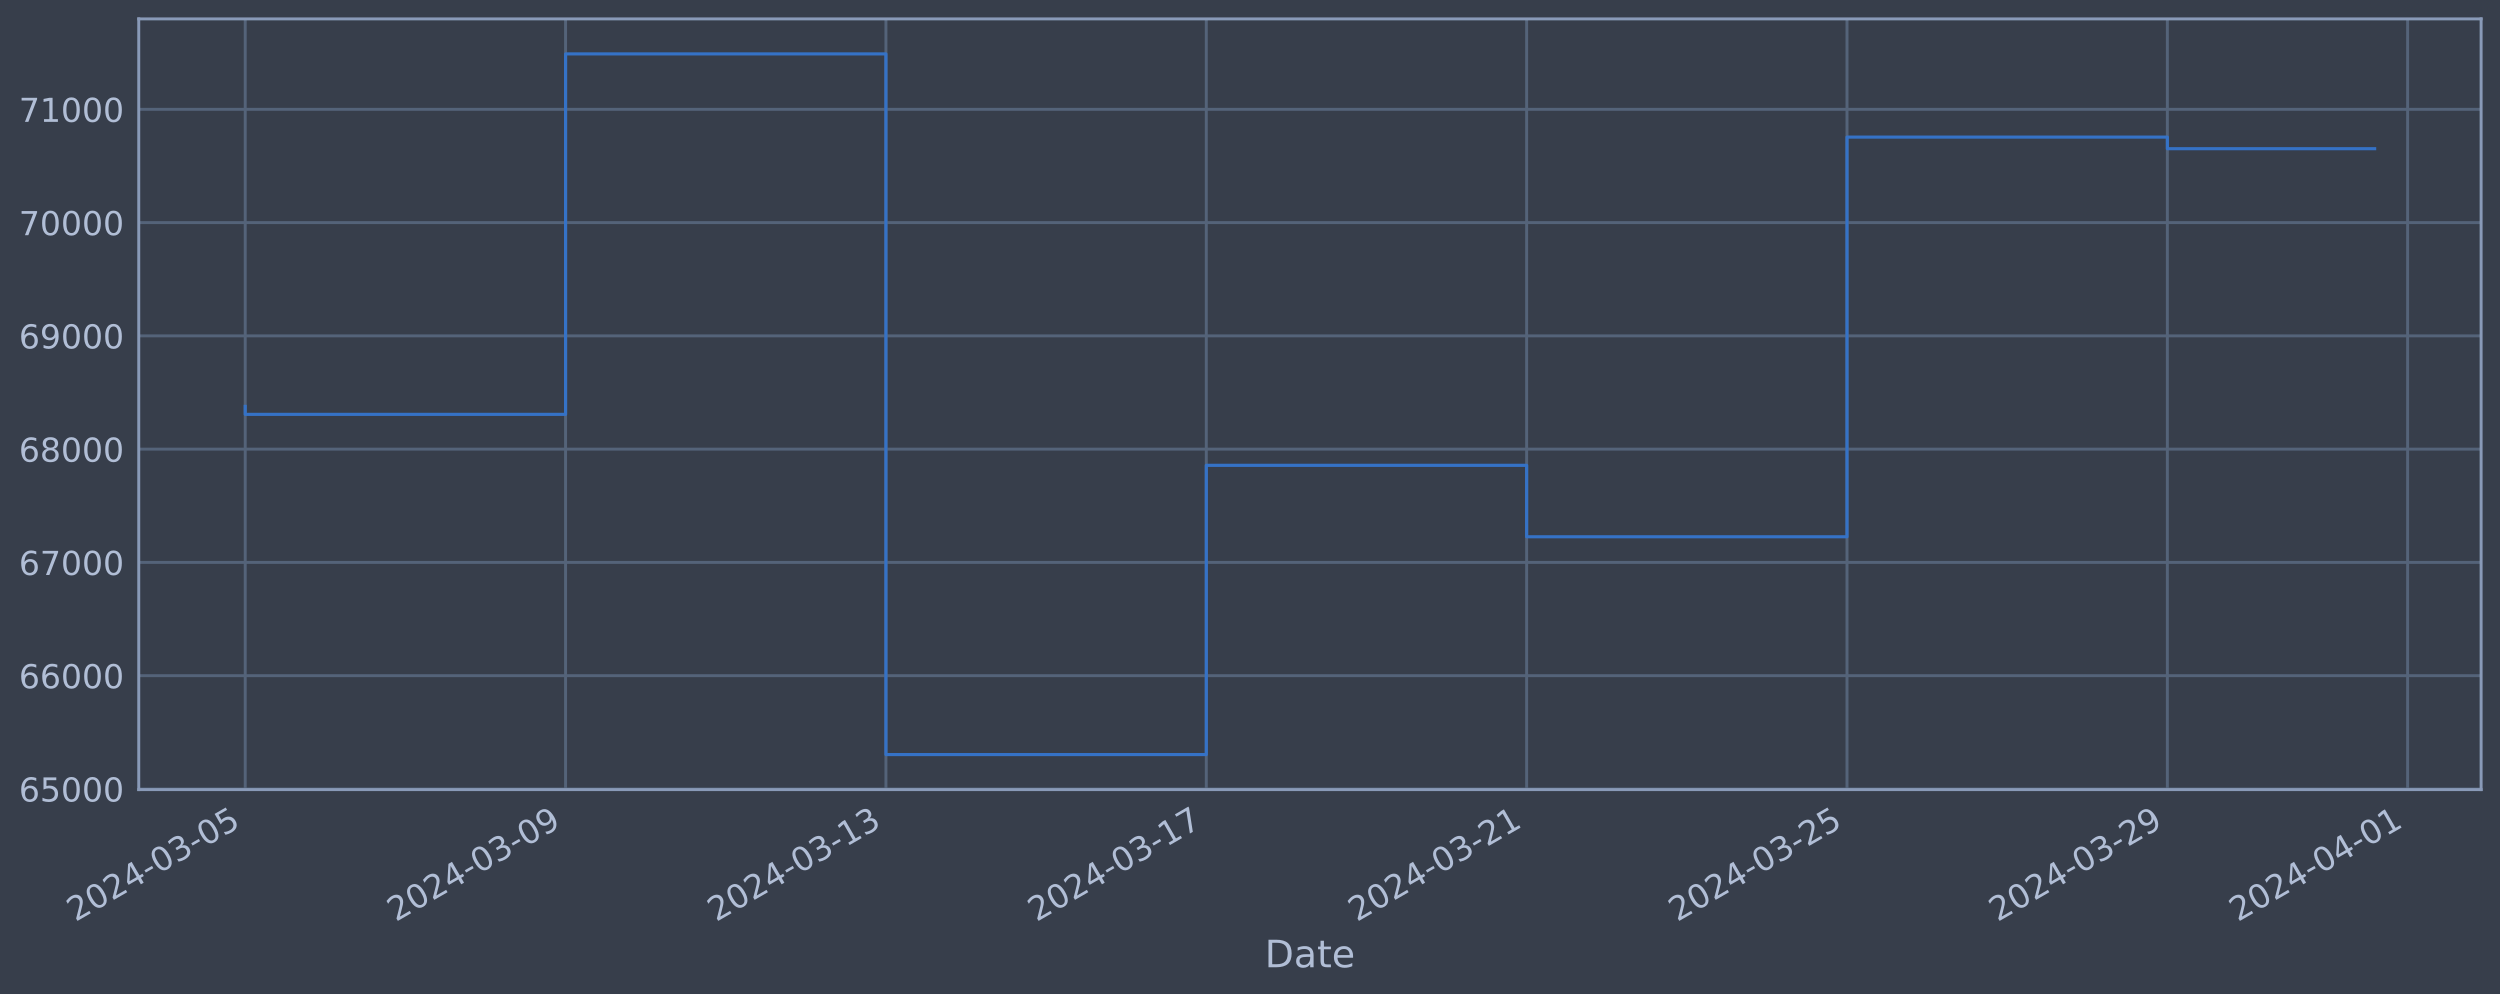
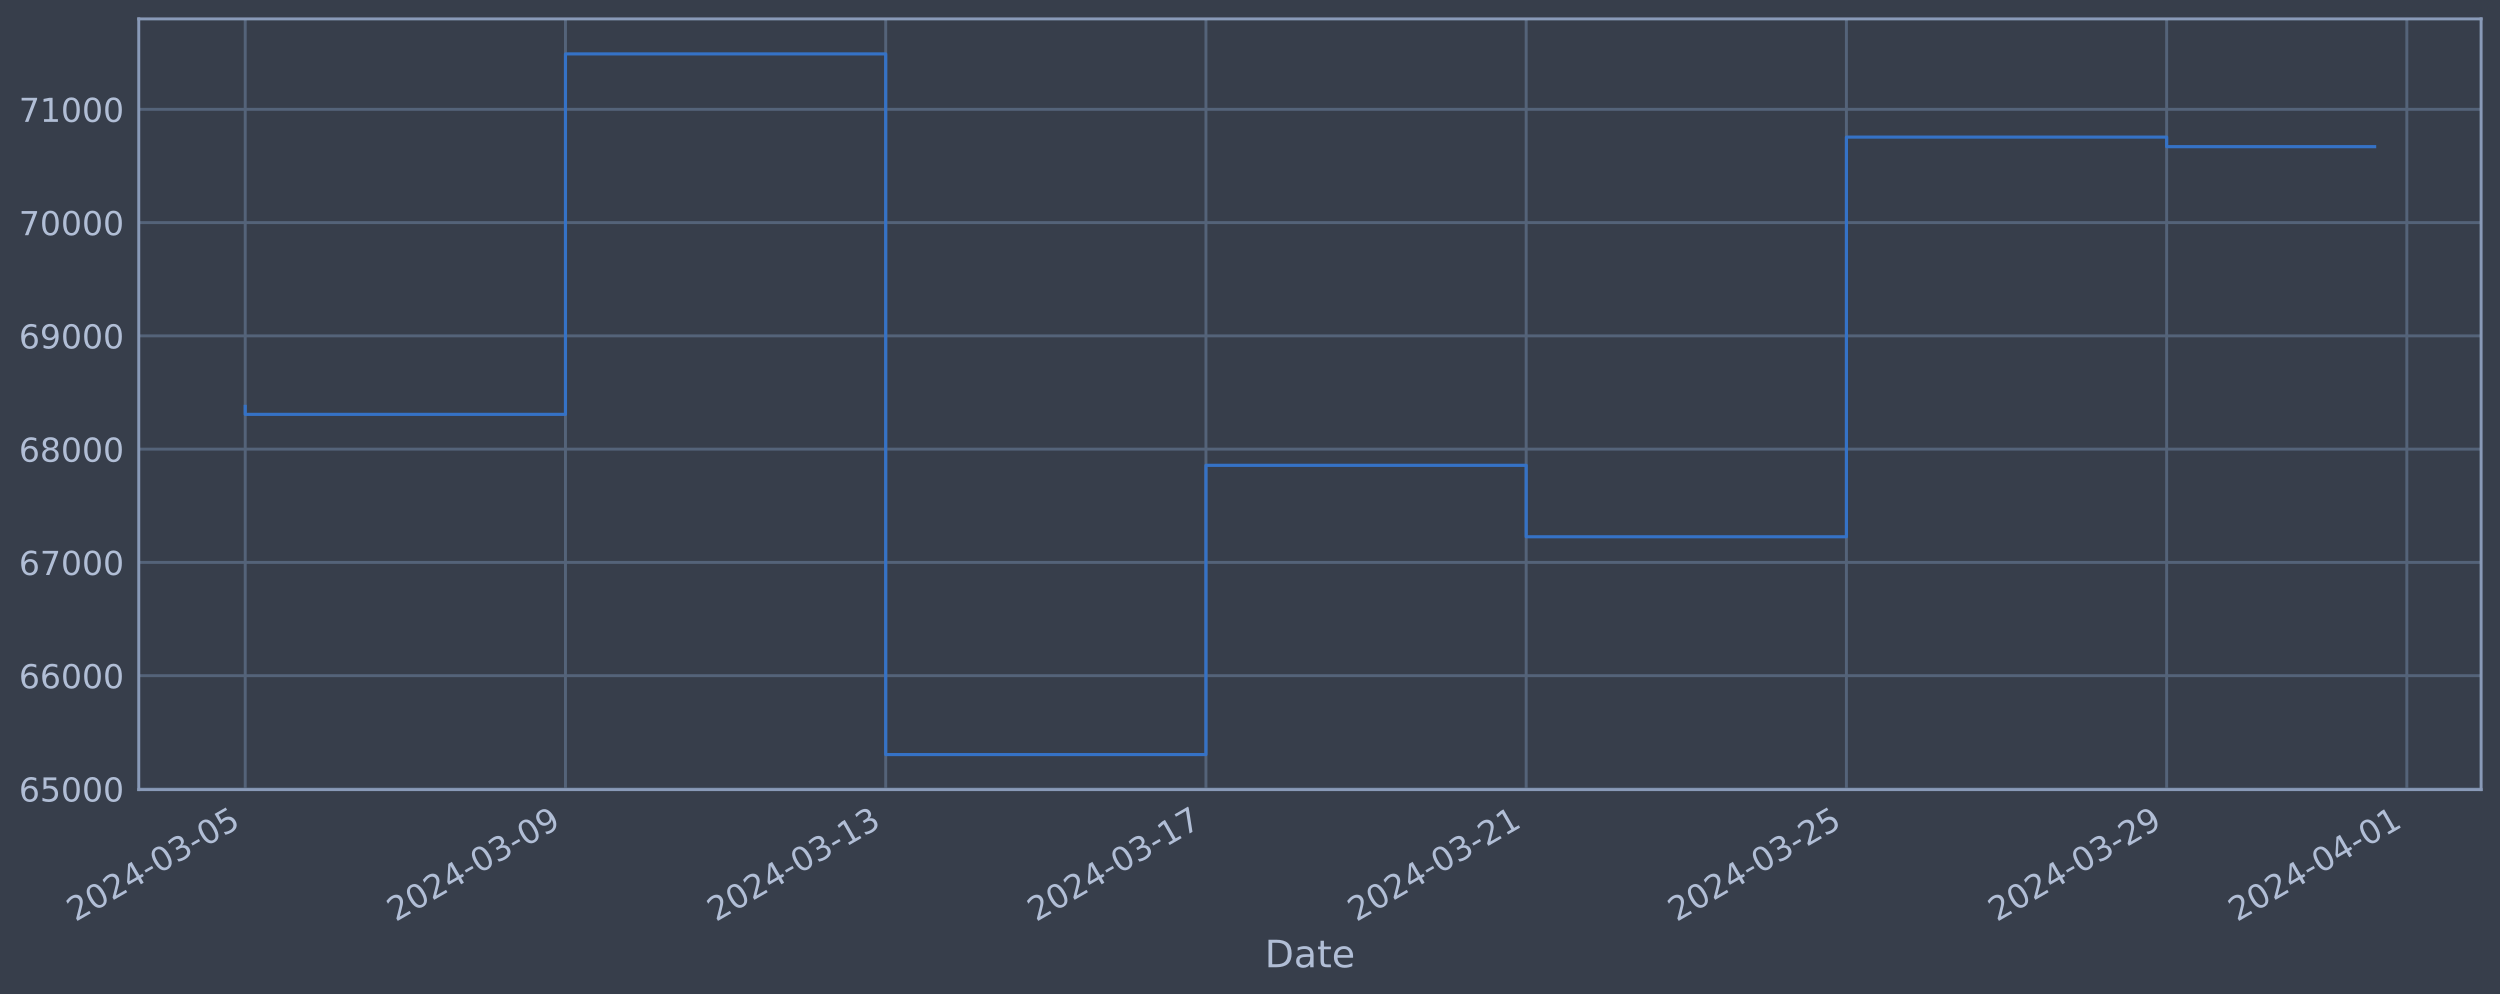
<svg xmlns="http://www.w3.org/2000/svg" xmlns:xlink="http://www.w3.org/1999/xlink" width="952.884pt" height="378.87pt" viewBox="0 0 952.884 378.87" version="1.1">
  <defs>
    <style type="text/css">*{stroke-linejoin: round; stroke-linecap: butt}</style>
  </defs>
  <g id="figure_1">
    <g id="patch_1">
      <path d="M 0 378.87  L 952.884 378.87  L 952.884 0  L 0 0  z " style="fill: #373e4b" />
    </g>
    <g id="axes_1">
      <g id="patch_2">
        <path d="M 52.884 300.96  L 945.684 300.96  L 945.684 7.2  L 52.884 7.2  z " style="fill: #373e4b" />
      </g>
      <g id="matplotlib.axis_1">
        <g id="xtick_1">
          <g id="line2d_1">
-             <path d="M 93.466 300.96  L 93.466 7.2  " clip-path="url(#pec7a1b705c)" style="fill: none; stroke: #546379; stroke-width: 1.12; stroke-linecap: square" />
+             <path d="M 93.466 300.96  L 93.466 7.2  " clip-path="url(#pa12e7cffb1)" style="fill: none; stroke: #546379; stroke-width: 1.12; stroke-linecap: square" />
          </g>
          <g id="line2d_2" />
          <g id="text_1">
            <g style="fill: #b1bed6" transform="translate(28.74006 351.4642) rotate(-30) scale(0.126 -0.126)">
              <defs>
                <path id="DejaVuSans-32" d="M 1228 531  L 3431 531  L 3431 0  L 469 0  L 469 531  Q 828 903 1448 1529  Q 2069 2156 2228 2338  Q 2531 2678 2651 2914  Q 2772 3150 2772 3378  Q 2772 3750 2511 3984  Q 2250 4219 1831 4219  Q 1534 4219 1204 4116  Q 875 4013 500 3803  L 500 4441  Q 881 4594 1212 4672  Q 1544 4750 1819 4750  Q 2544 4750 2975 4387  Q 3406 4025 3406 3419  Q 3406 3131 3298 2873  Q 3191 2616 2906 2266  Q 2828 2175 2409 1742  Q 1991 1309 1228 531  z " transform="scale(0.015625)" />
                <path id="DejaVuSans-30" d="M 2034 4250  Q 1547 4250 1301 3770  Q 1056 3291 1056 2328  Q 1056 1369 1301 889  Q 1547 409 2034 409  Q 2525 409 2770 889  Q 3016 1369 3016 2328  Q 3016 3291 2770 3770  Q 2525 4250 2034 4250  z M 2034 4750  Q 2819 4750 3233 4129  Q 3647 3509 3647 2328  Q 3647 1150 3233 529  Q 2819 -91 2034 -91  Q 1250 -91 836 529  Q 422 1150 422 2328  Q 422 3509 836 4129  Q 1250 4750 2034 4750  z " transform="scale(0.015625)" />
                <path id="DejaVuSans-34" d="M 2419 4116  L 825 1625  L 2419 1625  L 2419 4116  z M 2253 4666  L 3047 4666  L 3047 1625  L 3713 1625  L 3713 1100  L 3047 1100  L 3047 0  L 2419 0  L 2419 1100  L 313 1100  L 313 1709  L 2253 4666  z " transform="scale(0.015625)" />
                <path id="DejaVuSans-2d" d="M 313 2009  L 1997 2009  L 1997 1497  L 313 1497  L 313 2009  z " transform="scale(0.015625)" />
                <path id="DejaVuSans-33" d="M 2597 2516  Q 3050 2419 3304 2112  Q 3559 1806 3559 1356  Q 3559 666 3084 287  Q 2609 -91 1734 -91  Q 1441 -91 1130 -33  Q 819 25 488 141  L 488 750  Q 750 597 1062 519  Q 1375 441 1716 441  Q 2309 441 2620 675  Q 2931 909 2931 1356  Q 2931 1769 2642 2001  Q 2353 2234 1838 2234  L 1294 2234  L 1294 2753  L 1863 2753  Q 2328 2753 2575 2939  Q 2822 3125 2822 3475  Q 2822 3834 2567 4026  Q 2313 4219 1838 4219  Q 1578 4219 1281 4162  Q 984 4106 628 3988  L 628 4550  Q 988 4650 1302 4700  Q 1616 4750 1894 4750  Q 2613 4750 3031 4423  Q 3450 4097 3450 3541  Q 3450 3153 3228 2886  Q 3006 2619 2597 2516  z " transform="scale(0.015625)" />
                <path id="DejaVuSans-35" d="M 691 4666  L 3169 4666  L 3169 4134  L 1269 4134  L 1269 2991  Q 1406 3038 1543 3061  Q 1681 3084 1819 3084  Q 2600 3084 3056 2656  Q 3513 2228 3513 1497  Q 3513 744 3044 326  Q 2575 -91 1722 -91  Q 1428 -91 1123 -41  Q 819 9 494 109  L 494 744  Q 775 591 1075 516  Q 1375 441 1709 441  Q 2250 441 2565 725  Q 2881 1009 2881 1497  Q 2881 1984 2565 2268  Q 2250 2553 1709 2553  Q 1456 2553 1204 2497  Q 953 2441 691 2322  L 691 4666  z " transform="scale(0.015625)" />
              </defs>
              <use xlink:href="#DejaVuSans-32" />
              <use xlink:href="#DejaVuSans-30" x="63.623" />
              <use xlink:href="#DejaVuSans-32" x="127.246" />
              <use xlink:href="#DejaVuSans-34" x="190.869" />
              <use xlink:href="#DejaVuSans-2d" x="254.492" />
              <use xlink:href="#DejaVuSans-30" x="290.576" />
              <use xlink:href="#DejaVuSans-33" x="354.199" />
              <use xlink:href="#DejaVuSans-2d" x="417.822" />
              <use xlink:href="#DejaVuSans-30" x="453.906" />
              <use xlink:href="#DejaVuSans-35" x="517.529" />
            </g>
          </g>
        </g>
        <g id="xtick_2">
          <g id="line2d_3">
-             <path d="M 215.571 300.96  L 215.571 7.2  " clip-path="url(#pec7a1b705c)" style="fill: none; stroke: #546379; stroke-width: 1.12; stroke-linecap: square" />
+             <path d="M 215.526 300.96  L 215.526 7.2  " clip-path="url(#pa12e7cffb1)" style="fill: none; stroke: #546379; stroke-width: 1.12; stroke-linecap: square" />
          </g>
          <g id="line2d_4" />
          <g id="text_2">
-             <g style="fill: #b1bed6" transform="translate(150.8452 351.4642) rotate(-30) scale(0.126 -0.126)">
+             <g style="fill: #b1bed6" transform="translate(150.8005 351.4642) rotate(-30) scale(0.126 -0.126)">
              <defs>
                <path id="DejaVuSans-39" d="M 703 97  L 703 672  Q 941 559 1184 500  Q 1428 441 1663 441  Q 2288 441 2617 861  Q 2947 1281 2994 2138  Q 2813 1869 2534 1725  Q 2256 1581 1919 1581  Q 1219 1581 811 2004  Q 403 2428 403 3163  Q 403 3881 828 4315  Q 1253 4750 1959 4750  Q 2769 4750 3195 4129  Q 3622 3509 3622 2328  Q 3622 1225 3098 567  Q 2575 -91 1691 -91  Q 1453 -91 1209 -44  Q 966 3 703 97  z M 1959 2075  Q 2384 2075 2632 2365  Q 2881 2656 2881 3163  Q 2881 3666 2632 3958  Q 2384 4250 1959 4250  Q 1534 4250 1286 3958  Q 1038 3666 1038 3163  Q 1038 2656 1286 2365  Q 1534 2075 1959 2075  z " transform="scale(0.015625)" />
              </defs>
              <use xlink:href="#DejaVuSans-32" />
              <use xlink:href="#DejaVuSans-30" x="63.623" />
              <use xlink:href="#DejaVuSans-32" x="127.246" />
              <use xlink:href="#DejaVuSans-34" x="190.869" />
              <use xlink:href="#DejaVuSans-2d" x="254.492" />
              <use xlink:href="#DejaVuSans-30" x="290.576" />
              <use xlink:href="#DejaVuSans-33" x="354.199" />
              <use xlink:href="#DejaVuSans-2d" x="417.822" />
              <use xlink:href="#DejaVuSans-30" x="453.906" />
              <use xlink:href="#DejaVuSans-39" x="517.529" />
            </g>
          </g>
        </g>
        <g id="xtick_3">
          <g id="line2d_5">
-             <path d="M 337.676 300.96  L 337.676 7.2  " clip-path="url(#pec7a1b705c)" style="fill: none; stroke: #546379; stroke-width: 1.12; stroke-linecap: square" />
+             <path d="M 337.586 300.96  L 337.586 7.2  " clip-path="url(#pa12e7cffb1)" style="fill: none; stroke: #546379; stroke-width: 1.12; stroke-linecap: square" />
          </g>
          <g id="line2d_6" />
          <g id="text_3">
-             <g style="fill: #b1bed6" transform="translate(272.9504 351.4642) rotate(-30) scale(0.126 -0.126)">
+             <g style="fill: #b1bed6" transform="translate(272.861 351.4642) rotate(-30) scale(0.126 -0.126)">
              <defs>
                <path id="DejaVuSans-31" d="M 794 531  L 1825 531  L 1825 4091  L 703 3866  L 703 4441  L 1819 4666  L 2450 4666  L 2450 531  L 3481 531  L 3481 0  L 794 0  L 794 531  z " transform="scale(0.015625)" />
              </defs>
              <use xlink:href="#DejaVuSans-32" />
              <use xlink:href="#DejaVuSans-30" x="63.623" />
              <use xlink:href="#DejaVuSans-32" x="127.246" />
              <use xlink:href="#DejaVuSans-34" x="190.869" />
              <use xlink:href="#DejaVuSans-2d" x="254.492" />
              <use xlink:href="#DejaVuSans-30" x="290.576" />
              <use xlink:href="#DejaVuSans-33" x="354.199" />
              <use xlink:href="#DejaVuSans-2d" x="417.822" />
              <use xlink:href="#DejaVuSans-31" x="453.906" />
              <use xlink:href="#DejaVuSans-33" x="517.529" />
            </g>
          </g>
        </g>
        <g id="xtick_4">
          <g id="line2d_7">
-             <path d="M 459.781 300.96  L 459.781 7.2  " clip-path="url(#pec7a1b705c)" style="fill: none; stroke: #546379; stroke-width: 1.12; stroke-linecap: square" />
+             <path d="M 459.647 300.96  L 459.647 7.2  " clip-path="url(#pa12e7cffb1)" style="fill: none; stroke: #546379; stroke-width: 1.12; stroke-linecap: square" />
          </g>
          <g id="line2d_8" />
          <g id="text_4">
-             <g style="fill: #b1bed6" transform="translate(395.0555 351.4642) rotate(-30) scale(0.126 -0.126)">
+             <g style="fill: #b1bed6" transform="translate(394.9214 351.4642) rotate(-30) scale(0.126 -0.126)">
              <defs>
                <path id="DejaVuSans-37" d="M 525 4666  L 3525 4666  L 3525 4397  L 1831 0  L 1172 0  L 2766 4134  L 525 4134  L 525 4666  z " transform="scale(0.015625)" />
              </defs>
              <use xlink:href="#DejaVuSans-32" />
              <use xlink:href="#DejaVuSans-30" x="63.623" />
              <use xlink:href="#DejaVuSans-32" x="127.246" />
              <use xlink:href="#DejaVuSans-34" x="190.869" />
              <use xlink:href="#DejaVuSans-2d" x="254.492" />
              <use xlink:href="#DejaVuSans-30" x="290.576" />
              <use xlink:href="#DejaVuSans-33" x="354.199" />
              <use xlink:href="#DejaVuSans-2d" x="417.822" />
              <use xlink:href="#DejaVuSans-31" x="453.906" />
              <use xlink:href="#DejaVuSans-37" x="517.529" />
            </g>
          </g>
        </g>
        <g id="xtick_5">
          <g id="line2d_9">
-             <path d="M 581.886 300.96  L 581.886 7.2  " clip-path="url(#pec7a1b705c)" style="fill: none; stroke: #546379; stroke-width: 1.12; stroke-linecap: square" />
+             <path d="M 581.707 300.96  L 581.707 7.2  " clip-path="url(#pa12e7cffb1)" style="fill: none; stroke: #546379; stroke-width: 1.12; stroke-linecap: square" />
          </g>
          <g id="line2d_10" />
          <g id="text_5">
-             <g style="fill: #b1bed6" transform="translate(517.1606 351.4642) rotate(-30) scale(0.126 -0.126)">
+             <g style="fill: #b1bed6" transform="translate(516.9819 351.4642) rotate(-30) scale(0.126 -0.126)">
              <use xlink:href="#DejaVuSans-32" />
              <use xlink:href="#DejaVuSans-30" x="63.623" />
              <use xlink:href="#DejaVuSans-32" x="127.246" />
              <use xlink:href="#DejaVuSans-34" x="190.869" />
              <use xlink:href="#DejaVuSans-2d" x="254.492" />
              <use xlink:href="#DejaVuSans-30" x="290.576" />
              <use xlink:href="#DejaVuSans-33" x="354.199" />
              <use xlink:href="#DejaVuSans-2d" x="417.822" />
              <use xlink:href="#DejaVuSans-32" x="453.906" />
              <use xlink:href="#DejaVuSans-31" x="517.529" />
            </g>
          </g>
        </g>
        <g id="xtick_6">
          <g id="line2d_11">
-             <path d="M 703.991 300.96  L 703.991 7.2  " clip-path="url(#pec7a1b705c)" style="fill: none; stroke: #546379; stroke-width: 1.12; stroke-linecap: square" />
+             <path d="M 703.768 300.96  L 703.768 7.2  " clip-path="url(#pa12e7cffb1)" style="fill: none; stroke: #546379; stroke-width: 1.12; stroke-linecap: square" />
          </g>
          <g id="line2d_12" />
          <g id="text_6">
-             <g style="fill: #b1bed6" transform="translate(639.2658 351.4642) rotate(-30) scale(0.126 -0.126)">
+             <g style="fill: #b1bed6" transform="translate(639.0424 351.4642) rotate(-30) scale(0.126 -0.126)">
              <use xlink:href="#DejaVuSans-32" />
              <use xlink:href="#DejaVuSans-30" x="63.623" />
              <use xlink:href="#DejaVuSans-32" x="127.246" />
              <use xlink:href="#DejaVuSans-34" x="190.869" />
              <use xlink:href="#DejaVuSans-2d" x="254.492" />
              <use xlink:href="#DejaVuSans-30" x="290.576" />
              <use xlink:href="#DejaVuSans-33" x="354.199" />
              <use xlink:href="#DejaVuSans-2d" x="417.822" />
              <use xlink:href="#DejaVuSans-32" x="453.906" />
              <use xlink:href="#DejaVuSans-35" x="517.529" />
            </g>
          </g>
        </g>
        <g id="xtick_7">
          <g id="line2d_13">
-             <path d="M 826.096 300.96  L 826.096 7.2  " clip-path="url(#pec7a1b705c)" style="fill: none; stroke: #546379; stroke-width: 1.12; stroke-linecap: square" />
+             <path d="M 825.828 300.96  L 825.828 7.2  " clip-path="url(#pa12e7cffb1)" style="fill: none; stroke: #546379; stroke-width: 1.12; stroke-linecap: square" />
          </g>
          <g id="line2d_14" />
          <g id="text_7">
-             <g style="fill: #b1bed6" transform="translate(761.3709 351.4642) rotate(-30) scale(0.126 -0.126)">
+             <g style="fill: #b1bed6" transform="translate(761.1028 351.4642) rotate(-30) scale(0.126 -0.126)">
              <use xlink:href="#DejaVuSans-32" />
              <use xlink:href="#DejaVuSans-30" x="63.623" />
              <use xlink:href="#DejaVuSans-32" x="127.246" />
              <use xlink:href="#DejaVuSans-34" x="190.869" />
              <use xlink:href="#DejaVuSans-2d" x="254.492" />
              <use xlink:href="#DejaVuSans-30" x="290.576" />
              <use xlink:href="#DejaVuSans-33" x="354.199" />
              <use xlink:href="#DejaVuSans-2d" x="417.822" />
              <use xlink:href="#DejaVuSans-32" x="453.906" />
              <use xlink:href="#DejaVuSans-39" x="517.529" />
            </g>
          </g>
        </g>
        <g id="xtick_8">
          <g id="line2d_15">
-             <path d="M 917.675 300.96  L 917.675 7.2  " clip-path="url(#pec7a1b705c)" style="fill: none; stroke: #546379; stroke-width: 1.12; stroke-linecap: square" />
+             <path d="M 917.374 300.96  L 917.374 7.2  " clip-path="url(#pa12e7cffb1)" style="fill: none; stroke: #546379; stroke-width: 1.12; stroke-linecap: square" />
          </g>
          <g id="line2d_16" />
          <g id="text_8">
-             <g style="fill: #b1bed6" transform="translate(852.9498 351.4642) rotate(-30) scale(0.126 -0.126)">
+             <g style="fill: #b1bed6" transform="translate(852.6482 351.4642) rotate(-30) scale(0.126 -0.126)">
              <use xlink:href="#DejaVuSans-32" />
              <use xlink:href="#DejaVuSans-30" x="63.623" />
              <use xlink:href="#DejaVuSans-32" x="127.246" />
              <use xlink:href="#DejaVuSans-34" x="190.869" />
              <use xlink:href="#DejaVuSans-2d" x="254.492" />
              <use xlink:href="#DejaVuSans-30" x="290.576" />
              <use xlink:href="#DejaVuSans-34" x="354.199" />
              <use xlink:href="#DejaVuSans-2d" x="417.822" />
              <use xlink:href="#DejaVuSans-30" x="453.906" />
              <use xlink:href="#DejaVuSans-31" x="517.529" />
            </g>
          </g>
        </g>
        <g id="text_9">
          <g style="fill: #b1bed6" transform="translate(482.0746 368.6753) scale(0.144 -0.144)">
            <defs>
              <path id="DejaVuSans-44" d="M 1259 4147  L 1259 519  L 2022 519  Q 2988 519 3436 956  Q 3884 1394 3884 2338  Q 3884 3275 3436 3711  Q 2988 4147 2022 4147  L 1259 4147  z M 628 4666  L 1925 4666  Q 3281 4666 3915 4102  Q 4550 3538 4550 2338  Q 4550 1131 3912 565  Q 3275 0 1925 0  L 628 0  L 628 4666  z " transform="scale(0.015625)" />
              <path id="DejaVuSans-61" d="M 2194 1759  Q 1497 1759 1228 1600  Q 959 1441 959 1056  Q 959 750 1161 570  Q 1363 391 1709 391  Q 2188 391 2477 730  Q 2766 1069 2766 1631  L 2766 1759  L 2194 1759  z M 3341 1997  L 3341 0  L 2766 0  L 2766 531  Q 2569 213 2275 61  Q 1981 -91 1556 -91  Q 1019 -91 701 211  Q 384 513 384 1019  Q 384 1609 779 1909  Q 1175 2209 1959 2209  L 2766 2209  L 2766 2266  Q 2766 2663 2505 2880  Q 2244 3097 1772 3097  Q 1472 3097 1187 3025  Q 903 2953 641 2809  L 641 3341  Q 956 3463 1253 3523  Q 1550 3584 1831 3584  Q 2591 3584 2966 3190  Q 3341 2797 3341 1997  z " transform="scale(0.015625)" />
              <path id="DejaVuSans-74" d="M 1172 4494  L 1172 3500  L 2356 3500  L 2356 3053  L 1172 3053  L 1172 1153  Q 1172 725 1289 603  Q 1406 481 1766 481  L 2356 481  L 2356 0  L 1766 0  Q 1100 0 847 248  Q 594 497 594 1153  L 594 3053  L 172 3053  L 172 3500  L 594 3500  L 594 4494  L 1172 4494  z " transform="scale(0.015625)" />
              <path id="DejaVuSans-65" d="M 3597 1894  L 3597 1613  L 953 1613  Q 991 1019 1311 708  Q 1631 397 2203 397  Q 2534 397 2845 478  Q 3156 559 3463 722  L 3463 178  Q 3153 47 2828 -22  Q 2503 -91 2169 -91  Q 1331 -91 842 396  Q 353 884 353 1716  Q 353 2575 817 3079  Q 1281 3584 2069 3584  Q 2775 3584 3186 3129  Q 3597 2675 3597 1894  z M 3022 2063  Q 3016 2534 2758 2815  Q 2500 3097 2075 3097  Q 1594 3097 1305 2825  Q 1016 2553 972 2059  L 3022 2063  z " transform="scale(0.015625)" />
            </defs>
            <use xlink:href="#DejaVuSans-44" />
            <use xlink:href="#DejaVuSans-61" x="77.002" />
            <use xlink:href="#DejaVuSans-74" x="138.281" />
            <use xlink:href="#DejaVuSans-65" x="177.49" />
          </g>
        </g>
      </g>
      <g id="matplotlib.axis_2">
        <g id="ytick_1">
          <g id="line2d_17">
-             <path d="M 52.884 300.718  L 945.684 300.718  " clip-path="url(#pec7a1b705c)" style="fill: none; stroke: #546379; stroke-width: 1.12; stroke-linecap: square" />
+             <path d="M 52.884 300.718  L 945.684 300.718  " clip-path="url(#pa12e7cffb1)" style="fill: none; stroke: #546379; stroke-width: 1.12; stroke-linecap: square" />
          </g>
          <g id="line2d_18" />
          <g id="text_10">
            <g style="fill: #b1bed6" transform="translate(7.2 305.5049) scale(0.126 -0.126)">
              <defs>
                <path id="DejaVuSans-36" d="M 2113 2584  Q 1688 2584 1439 2293  Q 1191 2003 1191 1497  Q 1191 994 1439 701  Q 1688 409 2113 409  Q 2538 409 2786 701  Q 3034 994 3034 1497  Q 3034 2003 2786 2293  Q 2538 2584 2113 2584  z M 3366 4563  L 3366 3988  Q 3128 4100 2886 4159  Q 2644 4219 2406 4219  Q 1781 4219 1451 3797  Q 1122 3375 1075 2522  Q 1259 2794 1537 2939  Q 1816 3084 2150 3084  Q 2853 3084 3261 2657  Q 3669 2231 3669 1497  Q 3669 778 3244 343  Q 2819 -91 2113 -91  Q 1303 -91 875 529  Q 447 1150 447 2328  Q 447 3434 972 4092  Q 1497 4750 2381 4750  Q 2619 4750 2861 4703  Q 3103 4656 3366 4563  z " transform="scale(0.015625)" />
              </defs>
              <use xlink:href="#DejaVuSans-36" />
              <use xlink:href="#DejaVuSans-35" x="63.623" />
              <use xlink:href="#DejaVuSans-30" x="127.246" />
              <use xlink:href="#DejaVuSans-30" x="190.869" />
              <use xlink:href="#DejaVuSans-30" x="254.492" />
            </g>
          </g>
        </g>
        <g id="ytick_2">
          <g id="line2d_19">
-             <path d="M 52.884 257.544  L 945.684 257.544  " clip-path="url(#pec7a1b705c)" style="fill: none; stroke: #546379; stroke-width: 1.12; stroke-linecap: square" />
+             <path d="M 52.884 257.544  L 945.684 257.544  " clip-path="url(#pa12e7cffb1)" style="fill: none; stroke: #546379; stroke-width: 1.12; stroke-linecap: square" />
          </g>
          <g id="line2d_20" />
          <g id="text_11">
            <g style="fill: #b1bed6" transform="translate(7.2 262.331) scale(0.126 -0.126)">
              <use xlink:href="#DejaVuSans-36" />
              <use xlink:href="#DejaVuSans-36" x="63.623" />
              <use xlink:href="#DejaVuSans-30" x="127.246" />
              <use xlink:href="#DejaVuSans-30" x="190.869" />
              <use xlink:href="#DejaVuSans-30" x="254.492" />
            </g>
          </g>
        </g>
        <g id="ytick_3">
          <g id="line2d_21">
-             <path d="M 52.884 214.37  L 945.684 214.37  " clip-path="url(#pec7a1b705c)" style="fill: none; stroke: #546379; stroke-width: 1.12; stroke-linecap: square" />
+             <path d="M 52.884 214.37  L 945.684 214.37  " clip-path="url(#pa12e7cffb1)" style="fill: none; stroke: #546379; stroke-width: 1.12; stroke-linecap: square" />
          </g>
          <g id="line2d_22" />
          <g id="text_12">
            <g style="fill: #b1bed6" transform="translate(7.2 219.157) scale(0.126 -0.126)">
              <use xlink:href="#DejaVuSans-36" />
              <use xlink:href="#DejaVuSans-37" x="63.623" />
              <use xlink:href="#DejaVuSans-30" x="127.246" />
              <use xlink:href="#DejaVuSans-30" x="190.869" />
              <use xlink:href="#DejaVuSans-30" x="254.492" />
            </g>
          </g>
        </g>
        <g id="ytick_4">
          <g id="line2d_23">
-             <path d="M 52.884 171.196  L 945.684 171.196  " clip-path="url(#pec7a1b705c)" style="fill: none; stroke: #546379; stroke-width: 1.12; stroke-linecap: square" />
+             <path d="M 52.884 171.196  L 945.684 171.196  " clip-path="url(#pa12e7cffb1)" style="fill: none; stroke: #546379; stroke-width: 1.12; stroke-linecap: square" />
          </g>
          <g id="line2d_24" />
          <g id="text_13">
            <g style="fill: #b1bed6" transform="translate(7.2 175.9831) scale(0.126 -0.126)">
              <defs>
                <path id="DejaVuSans-38" d="M 2034 2216  Q 1584 2216 1326 1975  Q 1069 1734 1069 1313  Q 1069 891 1326 650  Q 1584 409 2034 409  Q 2484 409 2743 651  Q 3003 894 3003 1313  Q 3003 1734 2745 1975  Q 2488 2216 2034 2216  z M 1403 2484  Q 997 2584 770 2862  Q 544 3141 544 3541  Q 544 4100 942 4425  Q 1341 4750 2034 4750  Q 2731 4750 3128 4425  Q 3525 4100 3525 3541  Q 3525 3141 3298 2862  Q 3072 2584 2669 2484  Q 3125 2378 3379 2068  Q 3634 1759 3634 1313  Q 3634 634 3220 271  Q 2806 -91 2034 -91  Q 1263 -91 848 271  Q 434 634 434 1313  Q 434 1759 690 2068  Q 947 2378 1403 2484  z M 1172 3481  Q 1172 3119 1398 2916  Q 1625 2713 2034 2713  Q 2441 2713 2670 2916  Q 2900 3119 2900 3481  Q 2900 3844 2670 4047  Q 2441 4250 2034 4250  Q 1625 4250 1398 4047  Q 1172 3844 1172 3481  z " transform="scale(0.015625)" />
              </defs>
              <use xlink:href="#DejaVuSans-36" />
              <use xlink:href="#DejaVuSans-38" x="63.623" />
              <use xlink:href="#DejaVuSans-30" x="127.246" />
              <use xlink:href="#DejaVuSans-30" x="190.869" />
              <use xlink:href="#DejaVuSans-30" x="254.492" />
            </g>
          </g>
        </g>
        <g id="ytick_5">
          <g id="line2d_25">
-             <path d="M 52.884 128.022  L 945.684 128.022  " clip-path="url(#pec7a1b705c)" style="fill: none; stroke: #546379; stroke-width: 1.12; stroke-linecap: square" />
+             <path d="M 52.884 128.022  L 945.684 128.022  " clip-path="url(#pa12e7cffb1)" style="fill: none; stroke: #546379; stroke-width: 1.12; stroke-linecap: square" />
          </g>
          <g id="line2d_26" />
          <g id="text_14">
            <g style="fill: #b1bed6" transform="translate(7.2 132.8092) scale(0.126 -0.126)">
              <use xlink:href="#DejaVuSans-36" />
              <use xlink:href="#DejaVuSans-39" x="63.623" />
              <use xlink:href="#DejaVuSans-30" x="127.246" />
              <use xlink:href="#DejaVuSans-30" x="190.869" />
              <use xlink:href="#DejaVuSans-30" x="254.492" />
            </g>
          </g>
        </g>
        <g id="ytick_6">
          <g id="line2d_27">
-             <path d="M 52.884 84.848  L 945.684 84.848  " clip-path="url(#pec7a1b705c)" style="fill: none; stroke: #546379; stroke-width: 1.12; stroke-linecap: square" />
+             <path d="M 52.884 84.848  L 945.684 84.848  " clip-path="url(#pa12e7cffb1)" style="fill: none; stroke: #546379; stroke-width: 1.12; stroke-linecap: square" />
          </g>
          <g id="line2d_28" />
          <g id="text_15">
            <g style="fill: #b1bed6" transform="translate(7.2 89.63523) scale(0.126 -0.126)">
              <use xlink:href="#DejaVuSans-37" />
              <use xlink:href="#DejaVuSans-30" x="63.623" />
              <use xlink:href="#DejaVuSans-30" x="127.246" />
              <use xlink:href="#DejaVuSans-30" x="190.869" />
              <use xlink:href="#DejaVuSans-30" x="254.492" />
            </g>
          </g>
        </g>
        <g id="ytick_7">
          <g id="line2d_29">
-             <path d="M 52.884 41.674  L 945.684 41.674  " clip-path="url(#pec7a1b705c)" style="fill: none; stroke: #546379; stroke-width: 1.12; stroke-linecap: square" />
+             <path d="M 52.884 41.674  L 945.684 41.674  " clip-path="url(#pa12e7cffb1)" style="fill: none; stroke: #546379; stroke-width: 1.12; stroke-linecap: square" />
          </g>
          <g id="line2d_30" />
          <g id="text_16">
            <g style="fill: #b1bed6" transform="translate(7.2 46.4613) scale(0.126 -0.126)">
              <use xlink:href="#DejaVuSans-37" />
              <use xlink:href="#DejaVuSans-31" x="63.623" />
              <use xlink:href="#DejaVuSans-30" x="127.246" />
              <use xlink:href="#DejaVuSans-30" x="190.869" />
              <use xlink:href="#DejaVuSans-30" x="254.492" />
            </g>
          </g>
        </g>
      </g>
      <g id="line2d_31">
-         <path d="M 93.466 154.891  L 93.466 157.946  L 215.571 157.946  L 215.571 20.553  L 337.676 20.553  L 337.676 287.607  L 459.781 287.607  L 459.781 177.362  L 581.886 177.362  L 581.886 204.598  L 703.991 204.598  L 703.991 52.265  L 826.096 52.265  L 826.096 56.683  L 905.102 56.683  " clip-path="url(#pec7a1b705c)" style="fill: none; stroke: #3572c6; stroke-width: 1.2; stroke-linecap: square" />
+         <path d="M 93.466 154.891  L 93.466 157.946  L 215.526 157.946  L 215.526 20.553  L 337.586 20.553  L 337.586 287.607  L 459.647 287.607  L 459.647 177.362  L 581.707 177.362  L 581.707 204.598  L 703.768 204.598  L 703.768 52.265  L 825.828 52.265  L 825.828 55.905  L 905.102 55.905  " clip-path="url(#pa12e7cffb1)" style="fill: none; stroke: #3572c6; stroke-width: 1.2; stroke-linecap: square" />
      </g>
      <g id="patch_3">
        <path d="M 52.884 300.96  L 52.884 7.2  " style="fill: none; stroke: #899ab8; stroke-width: 1.12; stroke-linejoin: miter; stroke-linecap: square" />
      </g>
      <g id="patch_4">
        <path d="M 945.684 300.96  L 945.684 7.2  " style="fill: none; stroke: #899ab8; stroke-width: 1.12; stroke-linejoin: miter; stroke-linecap: square" />
      </g>
      <g id="patch_5">
        <path d="M 52.884 300.96  L 945.684 300.96  " style="fill: none; stroke: #899ab8; stroke-width: 1.12; stroke-linejoin: miter; stroke-linecap: square" />
      </g>
      <g id="patch_6">
        <path d="M 52.884 7.2  L 945.684 7.2  " style="fill: none; stroke: #899ab8; stroke-width: 1.12; stroke-linejoin: miter; stroke-linecap: square" />
      </g>
    </g>
  </g>
  <defs>
-     <clipPath id="pec7a1b705c">
+     <clipPath id="pa12e7cffb1">
      <rect x="52.884" y="7.2" width="892.8" height="293.76" />
    </clipPath>
  </defs>
</svg>
